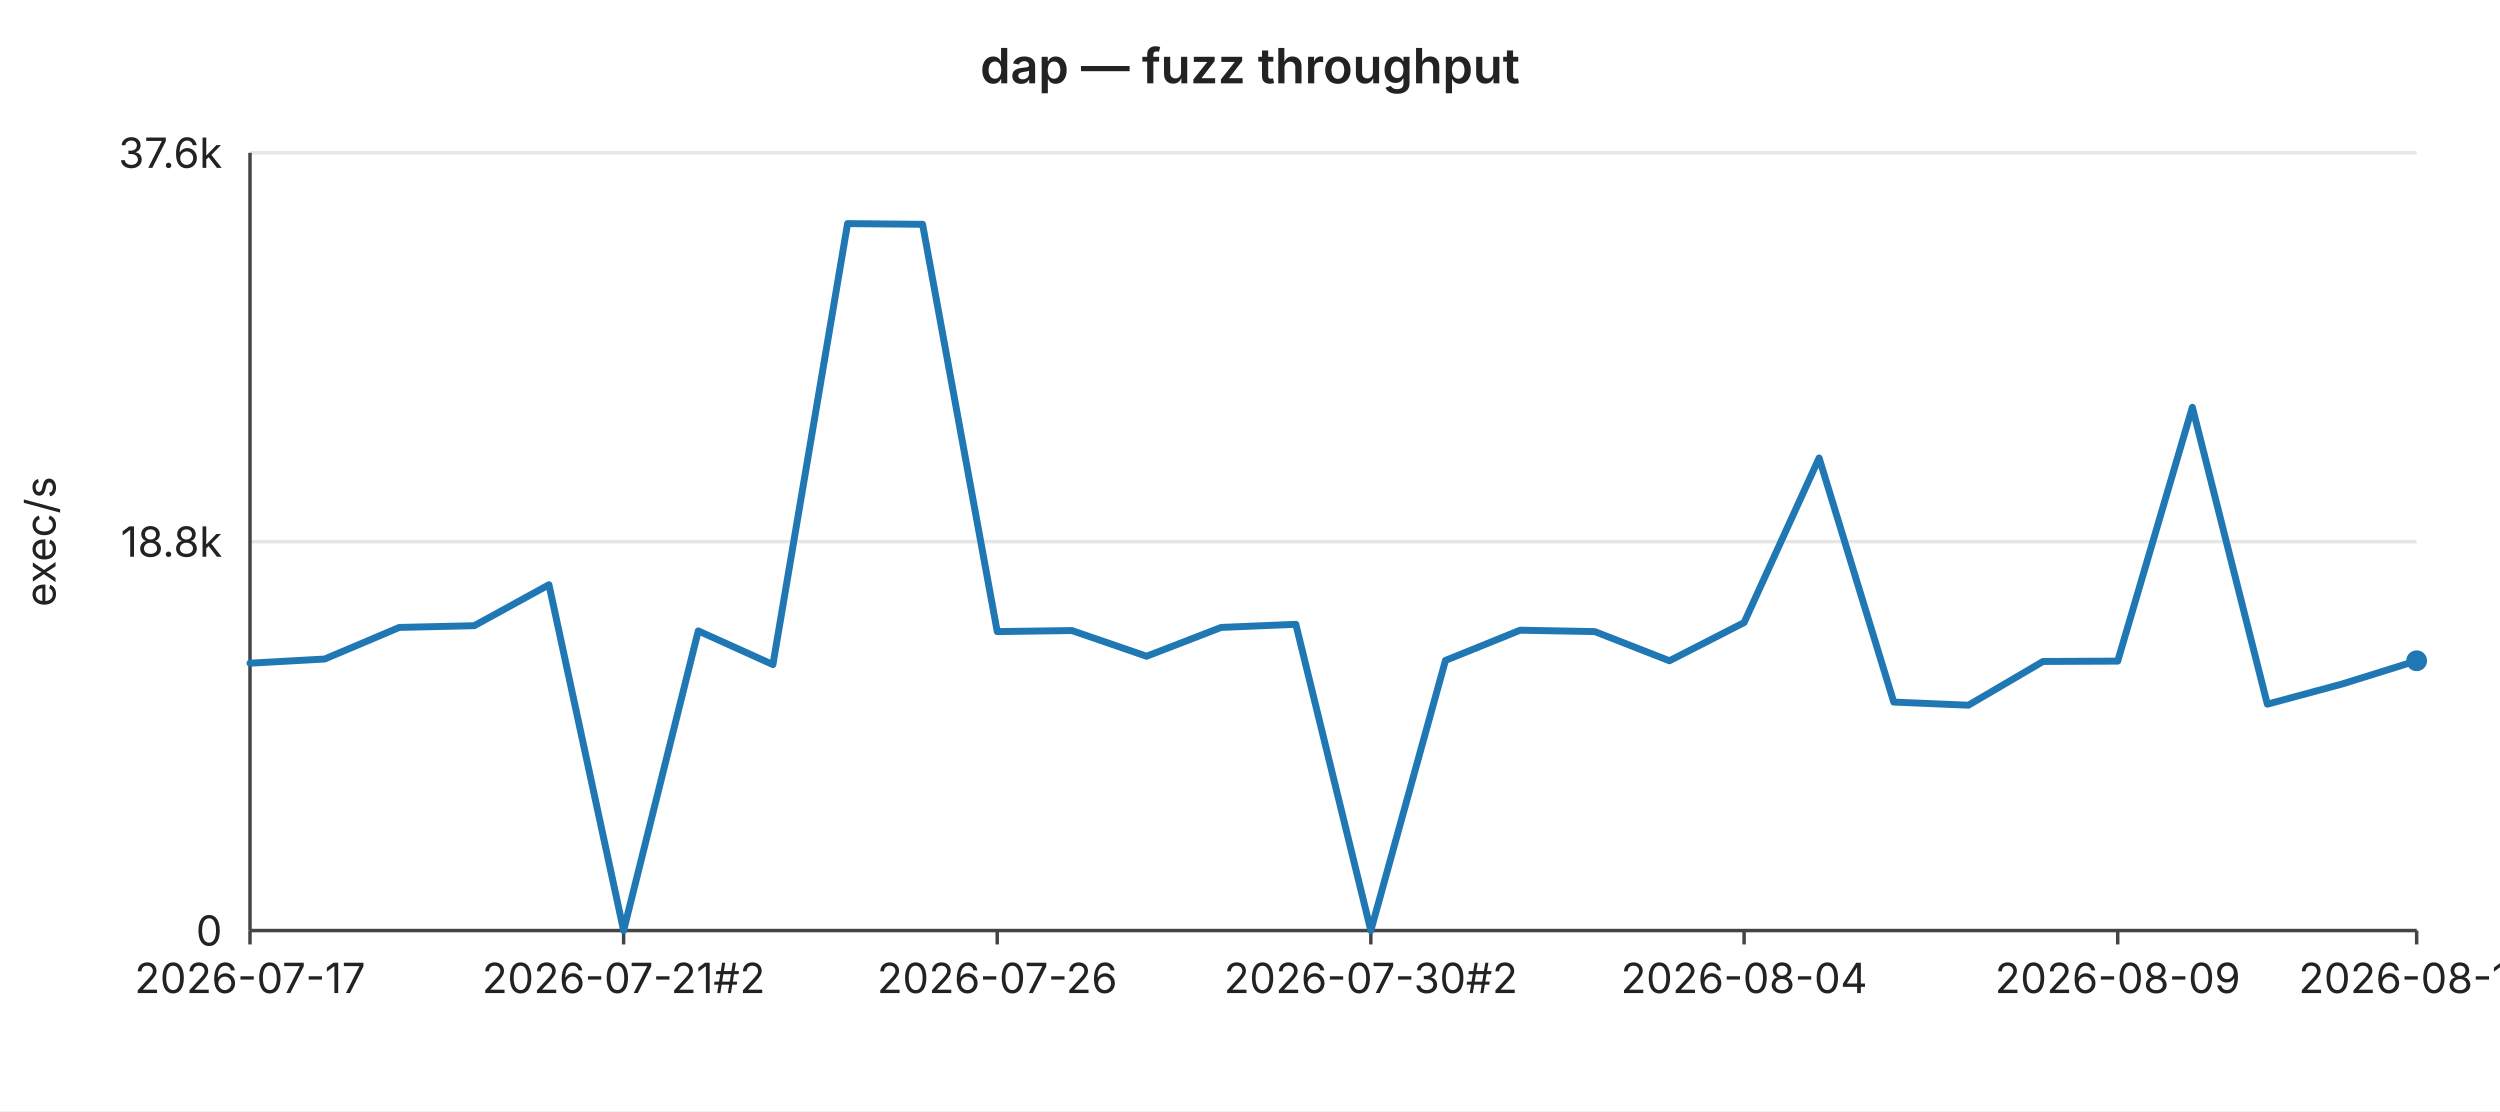
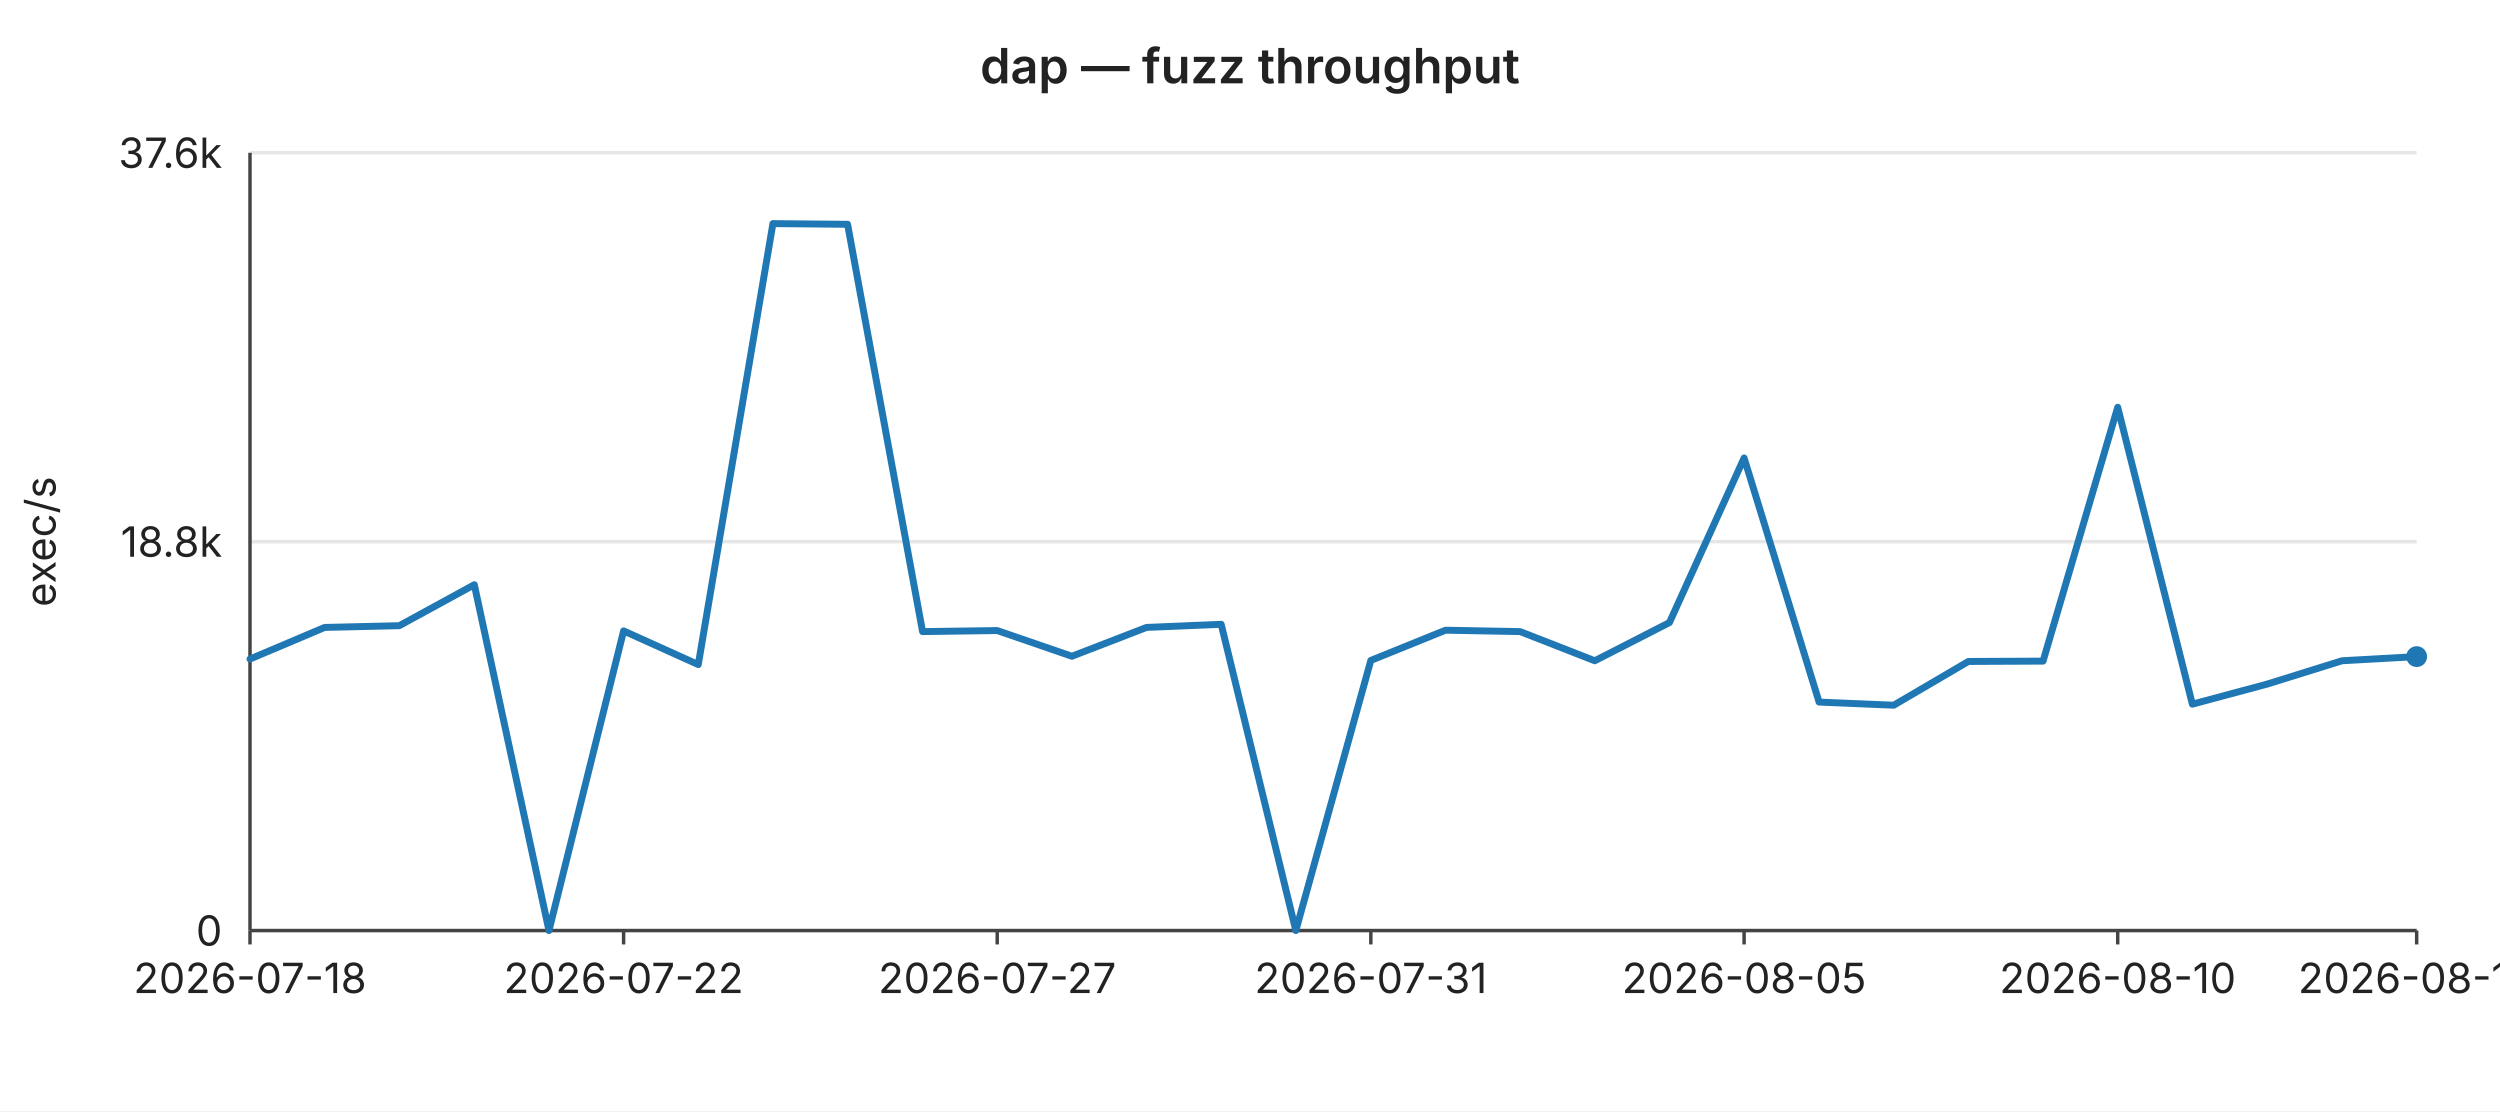
<svg xmlns="http://www.w3.org/2000/svg" width="720" height="320" viewBox="0 0 720 320" font-family="-apple-system,BlinkMacSystemFont,Segoe UI,sans-serif" font-size="12">
  <rect width="720" height="320" fill="#ffffff" />
  <text x="360" y="24" text-anchor="middle" font-size="14" font-weight="600" fill="#222">dap — fuzz throughput</text>
  <line x1="72" y1="44.0" x2="696" y2="44.0" stroke="#e6e6e6" stroke-width="1" />
  <text x="64" y="44.0" text-anchor="end" dominant-baseline="middle" fill="#222">37.6k</text>
  <line x1="72" y1="156.0" x2="696" y2="156.0" stroke="#e6e6e6" stroke-width="1" />
  <text x="64" y="156.0" text-anchor="end" dominant-baseline="middle" fill="#222">18.8k</text>
  <line x1="72" y1="268.0" x2="696" y2="268.0" stroke="#e6e6e6" stroke-width="1" />
  <text x="64" y="268.0" text-anchor="end" dominant-baseline="middle" fill="#222">0</text>
  <text x="16" y="156" text-anchor="middle" fill="#222" transform="rotate(-90 16 156)">exec/s</text>
  <line x1="72" y1="44" x2="72" y2="268" stroke="#444" stroke-width="1" />
  <line x1="72" y1="268" x2="696" y2="268" stroke="#444" stroke-width="1" />
  <line x1="72.0" y1="268" x2="72.0" y2="272" stroke="#444" stroke-width="1" />
-   <text x="72.0" y="286" text-anchor="middle" fill="#222">2026-07-17</text>
+   <text x="72.0" y="286" text-anchor="middle" fill="#222">2026-07-18</text>
  <line x1="179.6" y1="268" x2="179.6" y2="272" stroke="#444" stroke-width="1" />
-   <text x="179.6" y="286" text-anchor="middle" fill="#222">2026-07-21#2</text>
+   <text x="179.6" y="286" text-anchor="middle" fill="#222">2026-07-22</text>
  <line x1="287.2" y1="268" x2="287.2" y2="272" stroke="#444" stroke-width="1" />
-   <text x="287.2" y="286" text-anchor="middle" fill="#222">2026-07-26</text>
+   <text x="287.2" y="286" text-anchor="middle" fill="#222">2026-07-27</text>
  <line x1="394.8" y1="268" x2="394.8" y2="272" stroke="#444" stroke-width="1" />
-   <text x="394.8" y="286" text-anchor="middle" fill="#222">2026-07-30#2</text>
+   <text x="394.8" y="286" text-anchor="middle" fill="#222">2026-07-31</text>
  <line x1="502.3" y1="268" x2="502.3" y2="272" stroke="#444" stroke-width="1" />
-   <text x="502.3" y="286" text-anchor="middle" fill="#222">2026-08-04</text>
+   <text x="502.3" y="286" text-anchor="middle" fill="#222">2026-08-05</text>
  <line x1="609.9" y1="268" x2="609.9" y2="272" stroke="#444" stroke-width="1" />
-   <text x="609.9" y="286" text-anchor="middle" fill="#222">2026-08-09</text>
+   <text x="609.9" y="286" text-anchor="middle" fill="#222">2026-08-10</text>
  <line x1="696.0" y1="268" x2="696.0" y2="272" stroke="#444" stroke-width="1" />
-   <text x="696.0" y="286" text-anchor="middle" fill="#222">2026-08-13</text>
-   <polyline fill="none" stroke="#1f77b4" stroke-width="2" stroke-linejoin="round" stroke-linecap="round" points="72.0,191.0 93.5,189.8 115.0,180.7 136.6,180.2 158.1,168.4 179.6,268.0 201.1,181.7 222.6,191.4 244.1,64.4 265.7,64.6 287.2,181.9 308.7,181.6 330.2,189.0 351.7,180.7 373.2,179.8 394.8,268.0 416.3,190.2 437.8,181.5 459.3,181.9 480.8,190.3 502.3,179.3 523.9,131.9 545.4,202.2 566.9,203.1 588.4,190.5 609.9,190.4 631.4,117.3 653.0,202.8 674.5,197.0 696.0,190.3" />
-   <circle cx="696.0" cy="190.3" r="3" fill="#1f77b4" />
+   <text x="696.0" y="286" text-anchor="middle" fill="#222">2026-08-14</text>
+   <polyline fill="none" stroke="#1f77b4" stroke-width="2" stroke-linejoin="round" stroke-linecap="round" points="72.0,189.8 93.5,180.7 115.0,180.2 136.6,168.4 158.1,268.0 179.6,181.7 201.1,191.4 222.6,64.4 244.1,64.6 265.7,181.9 287.2,181.6 308.7,189.0 330.2,180.7 351.7,179.8 373.2,268.0 394.8,190.2 416.3,181.5 437.8,181.9 459.3,190.3 480.8,179.3 502.3,131.9 523.9,202.2 545.4,203.1 566.9,190.5 588.4,190.4 609.9,117.3 631.4,202.8 653.0,197.0 674.5,190.3 696.0,189.1" />
+   <circle cx="696.0" cy="189.1" r="3" fill="#1f77b4" />
</svg>
